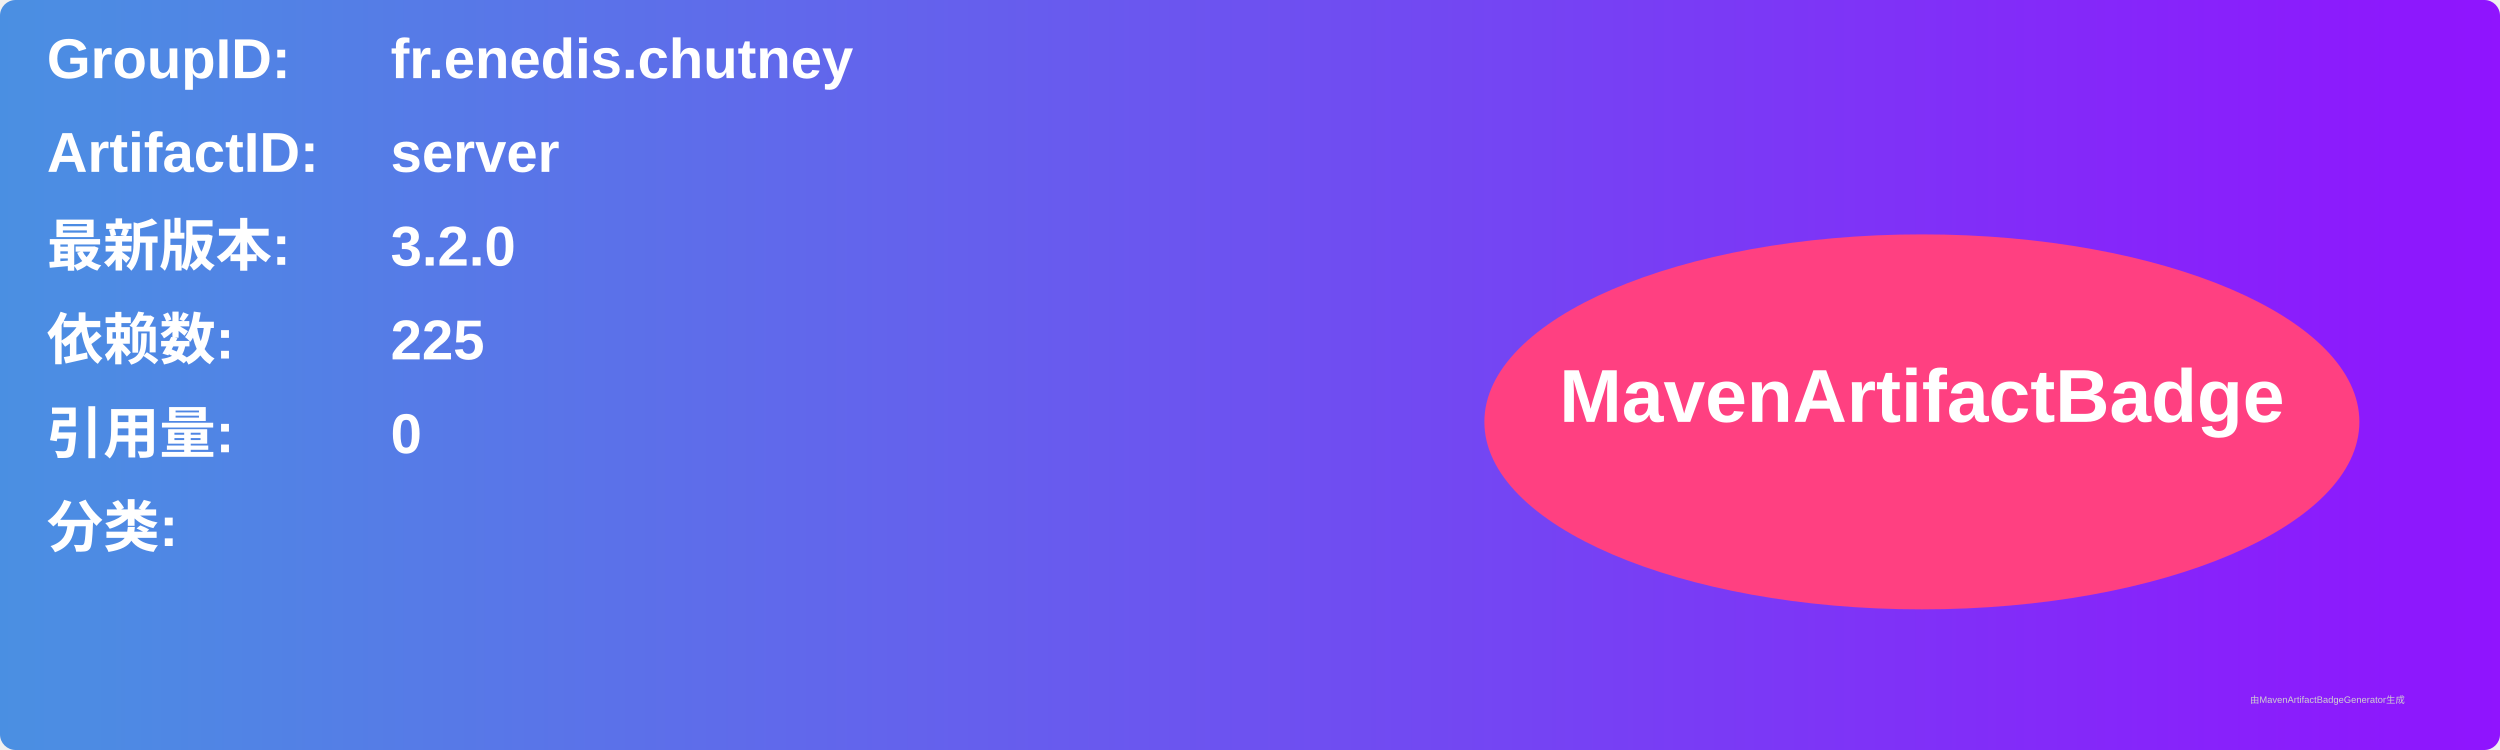
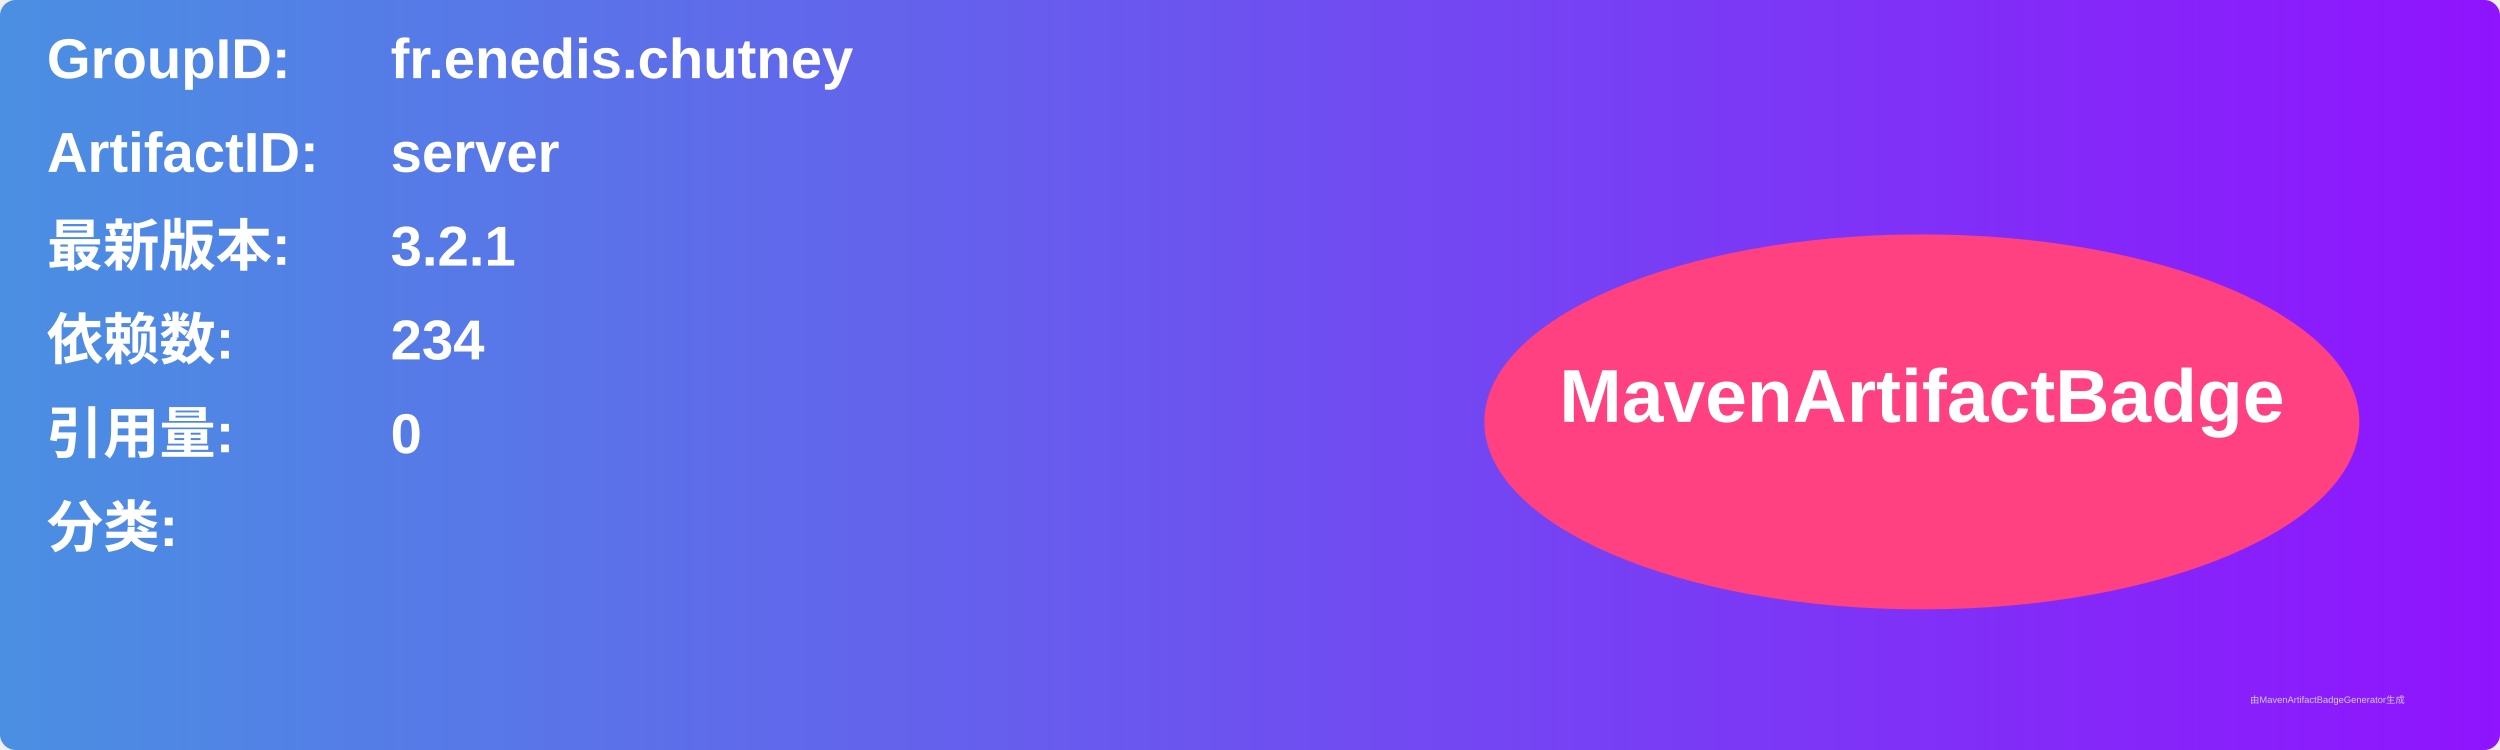
<svg xmlns="http://www.w3.org/2000/svg" width="800" height="240" viewBox="0 0 800 240">
  <linearGradient id="grad" x1="0%" y1="0%" x2="100%" y2="0%">
    <stop offset="0%" stop-color="#4a90e2" />
    <stop offset="100%" stop-color="#9013fe" />
  </linearGradient>
  <rect width="100%" height="100%" rx="5" ry="5" fill="url(#grad)" />
  <g transform="translate(15, 15)">
    <text x="0" y="10" font-family="Arial" font-size="18" fill="white" font-weight="bold" width="260">GroupID:</text>
    <text x="110" y="10" font-family="Arial" font-size="18" fill="white" font-weight="bold" width="460">fr.enedis.chutney</text>
    <text x="0" y="40" font-family="Arial" font-size="18" fill="white" font-weight="bold" width="260">ArtifactID:</text>
    <text x="110" y="40" font-family="Arial" font-size="18" fill="white" font-weight="bold" width="460">server</text>
    <text x="0" y="70" font-family="Arial" font-size="18" fill="white" font-weight="bold">最新版本:</text>
    <text x="110" y="70" font-family="Arial" font-size="18" fill="white" font-weight="bold">
-       <tspan font-weight="bold">3.2.0</tspan>
+       <tspan font-weight="bold">3.2.1</tspan>
    </text>
    <text x="0" y="100" font-family="Arial" font-size="18" fill="white" font-weight="bold">依赖数: </text>
    <text x="110" y="100" font-family="Arial" font-size="18" fill="white">
-       <tspan font-weight="bold">225</tspan>
+       <tspan font-weight="bold">234</tspan>
    </text>
    <text x="0" y="130" font-family="Arial" font-size="18" fill="white" font-weight="bold">引用量: </text>
    <text x="110" y="130" font-family="Arial" font-size="18" fill="white">
      <tspan font-weight="bold">0</tspan>
    </text>
    <text x="0" y="160" font-family="Arial" font-size="18" fill="white" font-weight="bold">分类:</text>
    <text x="10" y="190" font-family="Arial" font-size="10" fill="white">
      <tspan font-weight="bold" />
    </text>
    <ellipse cx="600" cy="120" rx="140" ry="60" fill="#ff4081" />
    <text x="600" y="120" text-anchor="middle" font-family="Arial" font-size="24" fill="white" font-weight="bold">MavenArtifactBadge</text>
  </g>
  <text x="720" y="225" font-family="Arial" font-size="3" fill="#d0d0d0">由MavenArtifactBadgeGenerator生成</text>
</svg>
